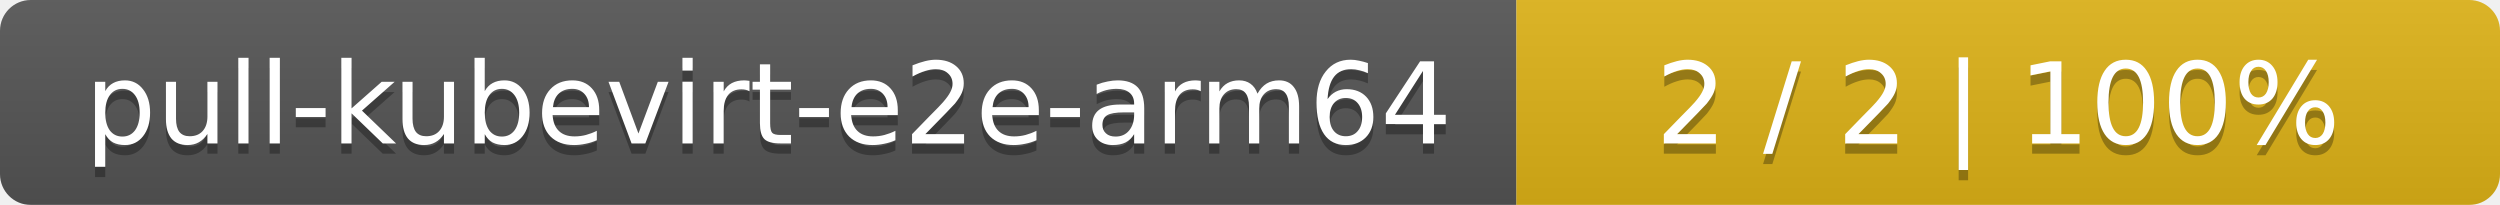
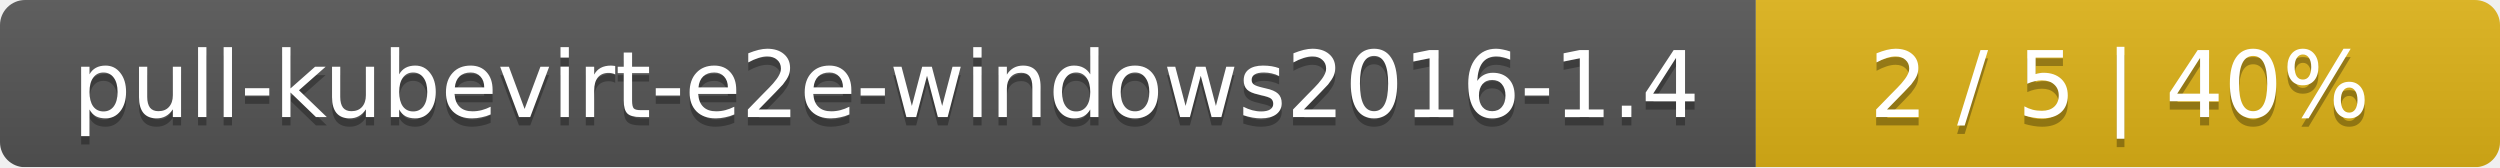
- <svg xmlns="http://www.w3.org/2000/svg" width="244" height="20">
+ <svg xmlns="http://www.w3.org/2000/svg" width="299" height="20">
  <linearGradient id="smooth" x2="0" y2="100%">
    <stop offset="0" stop-color="#bbb" stop-opacity=".1" />
    <stop offset="1" stop-opacity=".1" />
  </linearGradient>
  <mask id="round">
-     <rect width="244" height="20" rx="3" fill="#fff" />
+     <rect width="299" height="20" rx="3" fill="#fff" />
  </mask>
  <g mask="url(#round)">
-     <rect width="148" height="20" fill="#555" />
-     <rect x="148" width="96" height="20" fill="#dfb317" />
-     <rect width="244" height="20" fill="url(#smooth)" />
+     <rect width="210" height="20" fill="#555" />
+     <rect x="210" width="89" height="20" fill="#dfb317" />
+     <rect width="299" height="20" fill="url(#smooth)" />
  </g>
  <g fill="#fff" text-anchor="middle" font-family="DejaVu Sans,Verdana,Geneva,sans-serif" font-size="11">
-     <text x="75" y="15" fill="#010101" fill-opacity=".3">pull-kubevirt-e2e-arm64</text>
-     <text x="75" y="14">pull-kubevirt-e2e-arm64</text>
-     <text x="195" y="15" fill="#010101" fill-opacity=".3">2 / 2    |    100%</text>
-     <text x="195" y="14">2 / 2    |    100%</text>
+     <text x="106" y="15" fill="#010101" fill-opacity=".3">pull-kubevirt-e2e-windows2016-1.4</text>
+     <text x="106" y="14">pull-kubevirt-e2e-windows2016-1.4</text>
+     <text x="253.5" y="15" fill="#010101" fill-opacity=".3">2 / 5    |    40%</text>
+     <text x="253.5" y="14">2 / 5    |    40%</text>
  </g>
</svg>
